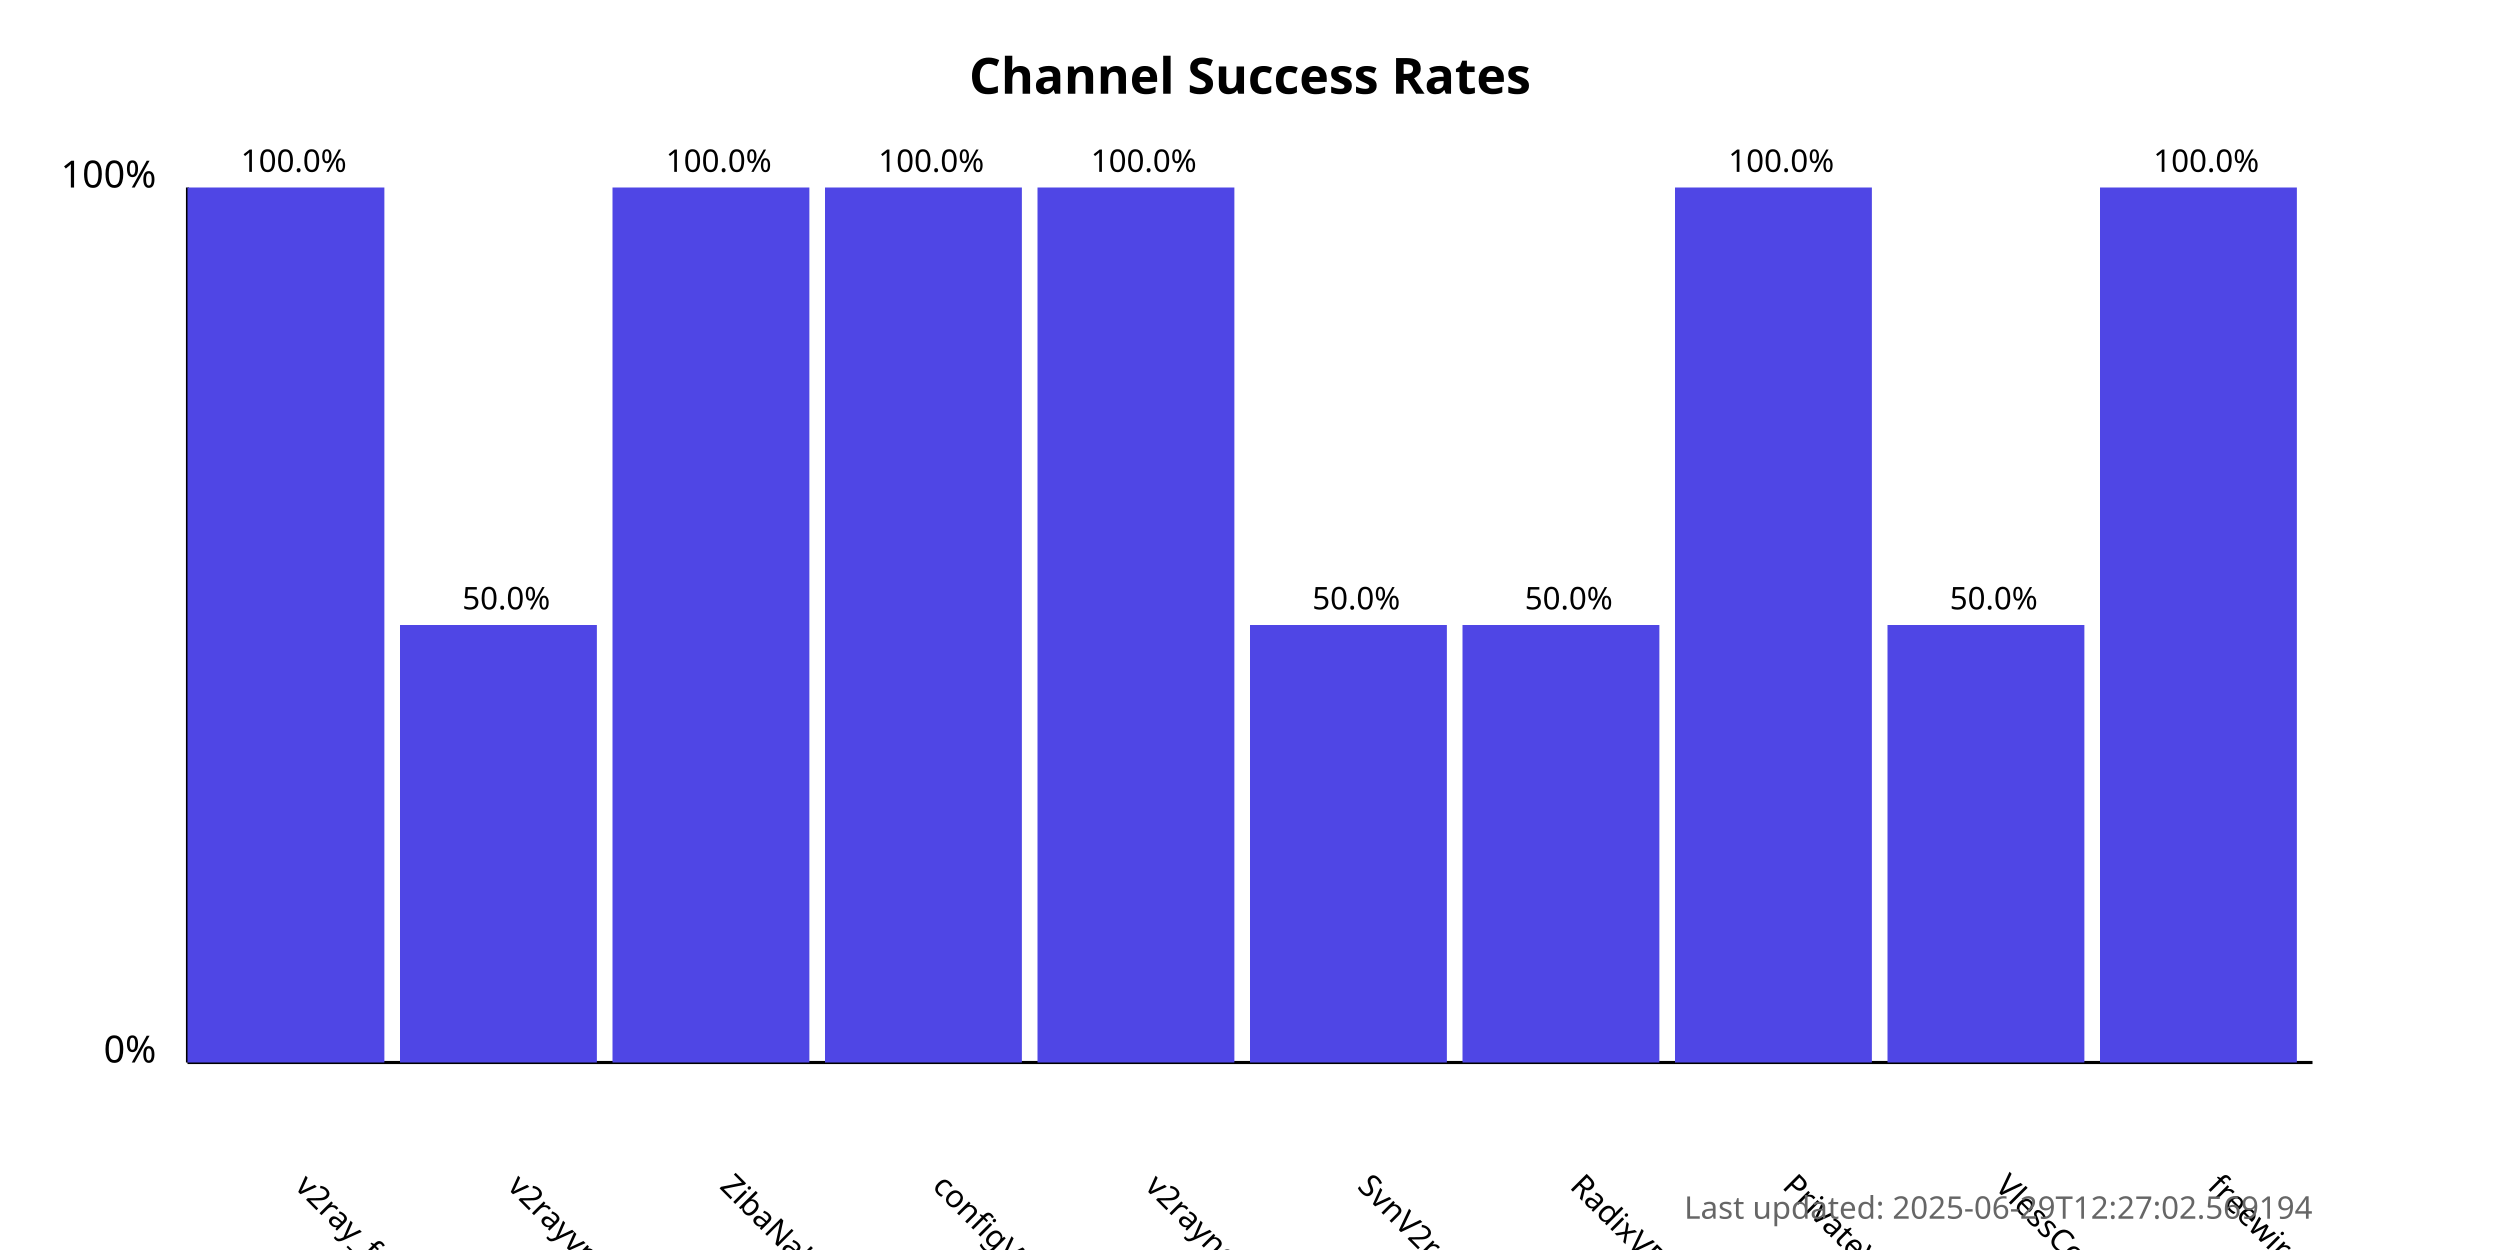
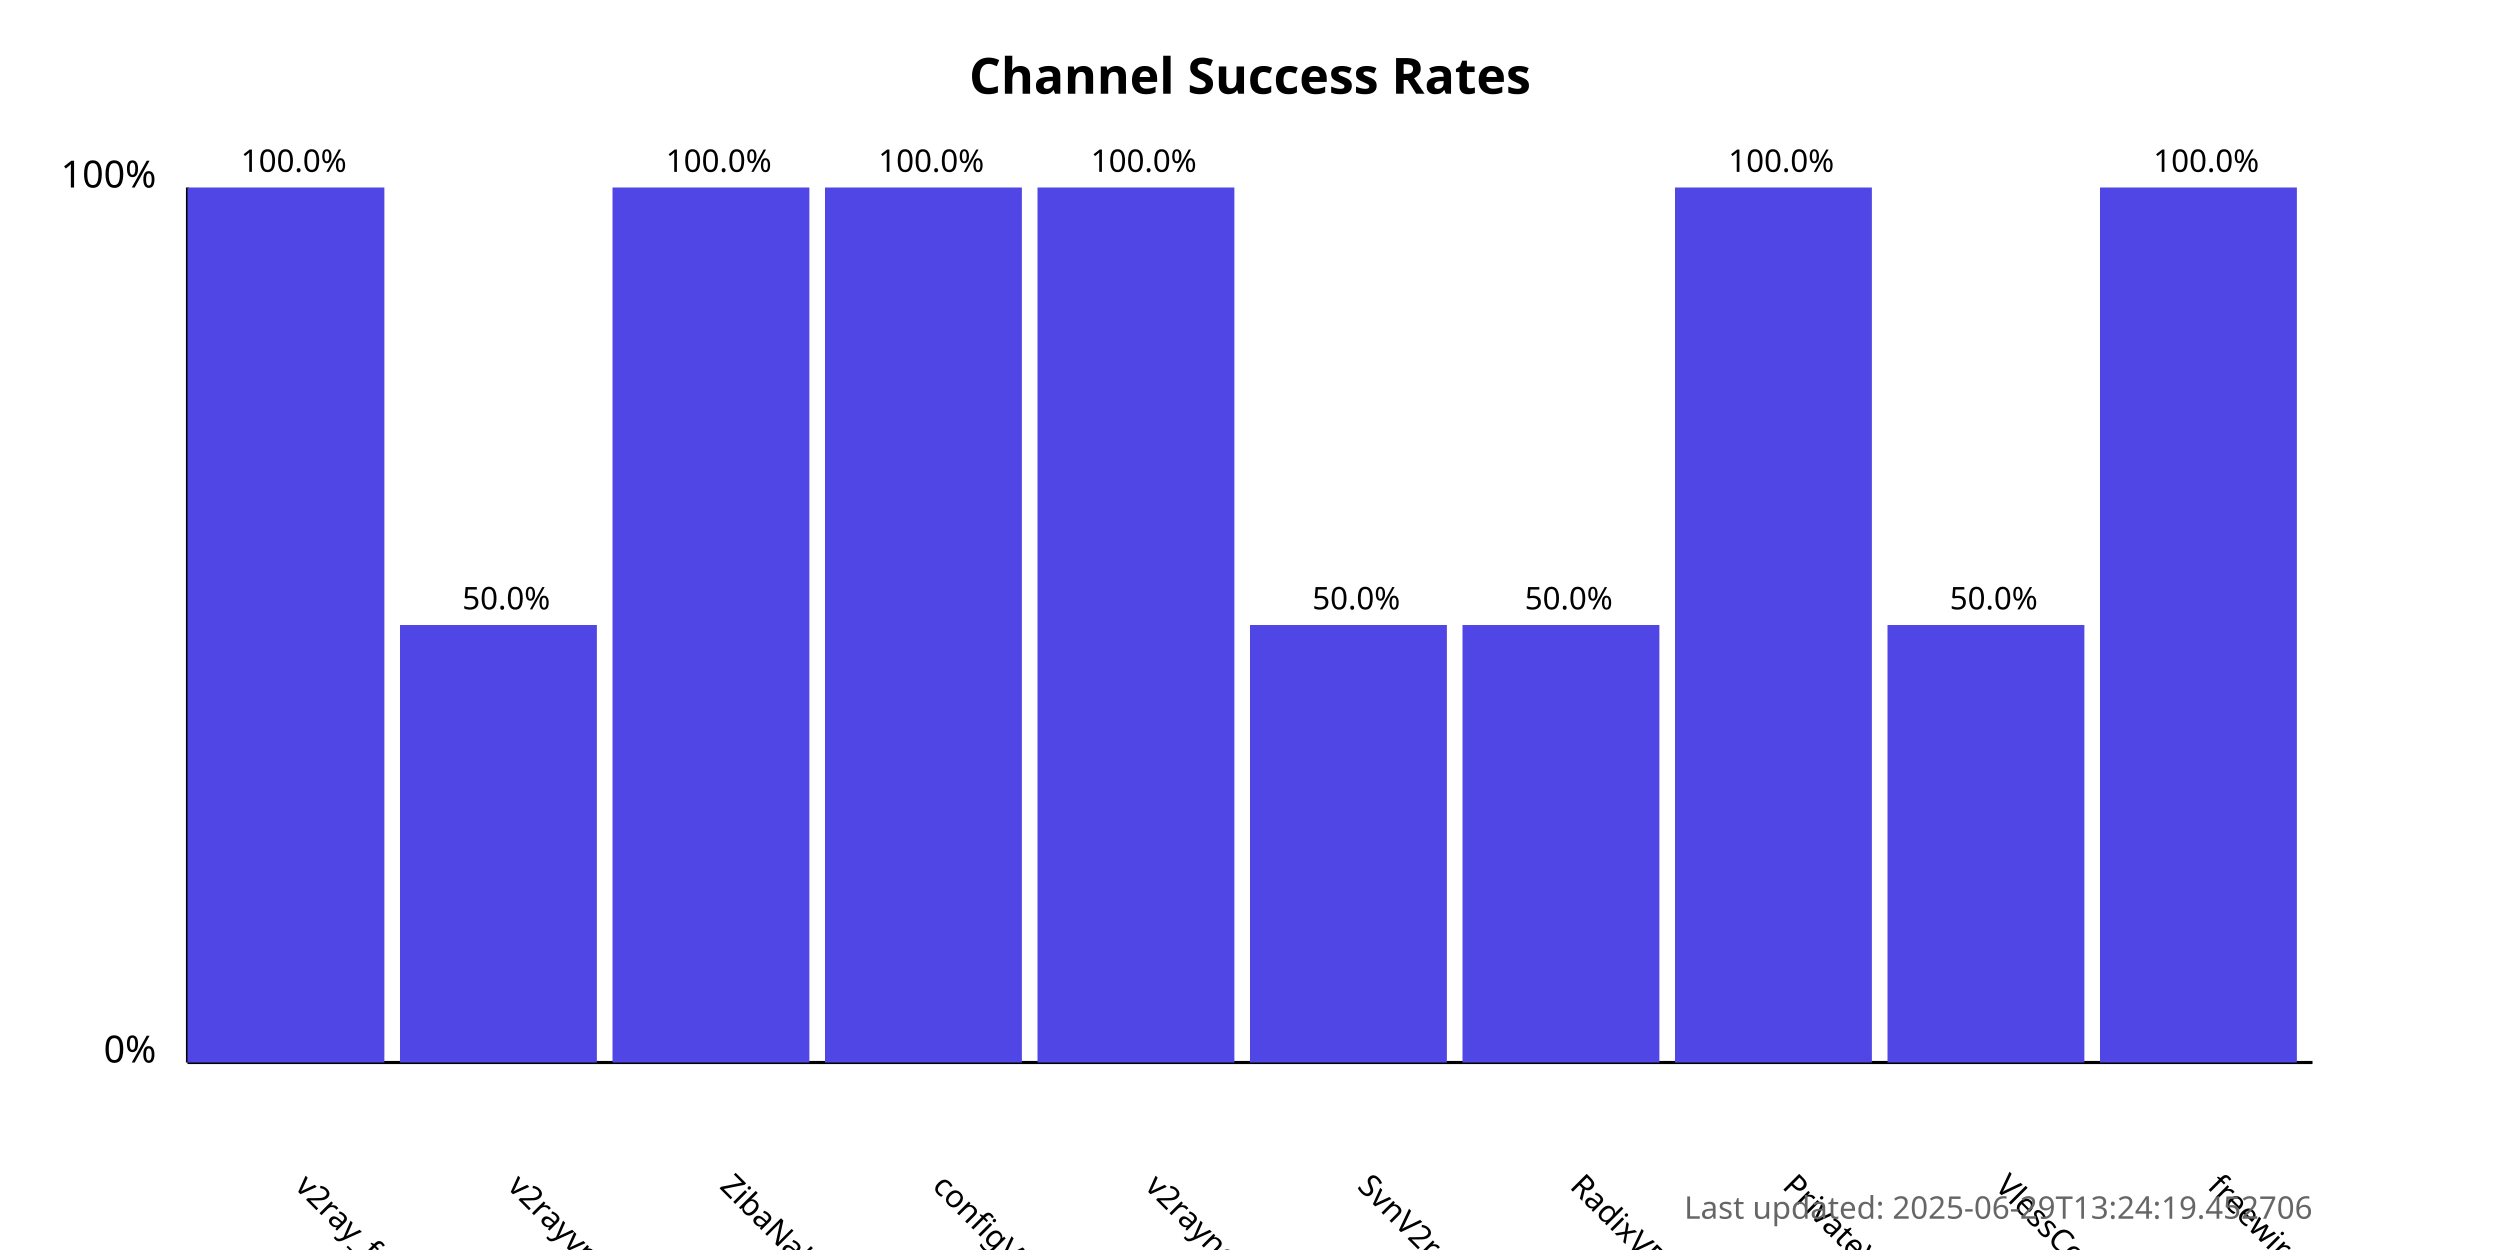
<svg xmlns="http://www.w3.org/2000/svg" width="800" height="400">
  <style>
            .chart-title { font: bold 16px sans-serif; }
            .axis-label { font: 12px sans-serif; }
            .tick-label { font: 10px sans-serif; }
            .bar { fill: #4f46e5; }
            .bar:hover { fill: #6366f1; }
            .timestamp { font: 10px sans-serif; fill: #666; }
        </style>
  <text x="400.0" y="30" text-anchor="middle" class="chart-title">
            Channel Success Rates
        </text>
  <line x1="60" y1="340" x2="60" y2="60" stroke="black" stroke-width="1" />
  <line x1="60" y1="340" x2="740" y2="340" stroke="black" stroke-width="1" />
  <text x="50" y="340" text-anchor="end" class="axis-label">0%</text>
  <text x="50" y="60" text-anchor="end" class="axis-label">100%</text>
  <g>
    <rect x="60" y="60.0" width="63.0" height="280.0" class="bar" />
    <text x="94.0" y="380" transform="rotate(45, 94.0, 380)" text-anchor="start" class="tick-label">
                v2ray_free_conf
            </text>
    <text x="94.0" y="55.0" text-anchor="middle" class="tick-label">
                100.0%
            </text>
  </g>
  <g>
    <rect x="128.0" y="200.0" width="63.0" height="140.0" class="bar" />
    <text x="162.0" y="380" transform="rotate(45, 162.0, 380)" text-anchor="start" class="tick-label">
                v2rayvpno
            </text>
    <text x="162.0" y="195.0" text-anchor="middle" class="tick-label">
                50.0%
            </text>
  </g>
  <g>
    <rect x="196.0" y="60.0" width="63.0" height="280.0" class="bar" />
    <text x="230.0" y="380" transform="rotate(45, 230.0, 380)" text-anchor="start" class="tick-label">
                ZibaNabz
            </text>
    <text x="230.0" y="55.0" text-anchor="middle" class="tick-label">
                100.0%
            </text>
  </g>
  <g>
    <rect x="264.0" y="60.0" width="63.0" height="280.0" class="bar" />
    <text x="298.0" y="380" transform="rotate(45, 298.0, 380)" text-anchor="start" class="tick-label">
                configV2rayForFree
            </text>
    <text x="298.0" y="55.0" text-anchor="middle" class="tick-label">
                100.0%
            </text>
  </g>
  <g>
    <rect x="332.0" y="60.0" width="63.0" height="280.0" class="bar" />
    <text x="366.0" y="380" transform="rotate(45, 366.0, 380)" text-anchor="start" class="tick-label">
                v2rayngvpn
            </text>
    <text x="366.0" y="55.0" text-anchor="middle" class="tick-label">
                100.0%
            </text>
  </g>
  <g>
    <rect x="400.0" y="200.0" width="63.0" height="140.0" class="bar" />
    <text x="434.0" y="380" transform="rotate(45, 434.0, 380)" text-anchor="start" class="tick-label">
                SvnV2ray
            </text>
    <text x="434.0" y="195.0" text-anchor="middle" class="tick-label">
                50.0%
            </text>
  </g>
  <g>
    <rect x="468.0" y="200.0" width="63.0" height="140.0" class="bar" />
    <text x="502.0" y="380" transform="rotate(45, 502.0, 380)" text-anchor="start" class="tick-label">
                RadixVPN
            </text>
    <text x="502.0" y="195.0" text-anchor="middle" class="tick-label">
                50.0%
            </text>
  </g>
  <g>
    <rect x="536.0" y="60.0" width="63.0" height="280.0" class="bar" />
    <text x="570.0" y="380" transform="rotate(45, 570.0, 380)" text-anchor="start" class="tick-label">
                PrivateVPNs
            </text>
    <text x="570.0" y="55.0" text-anchor="middle" class="tick-label">
                100.0%
            </text>
  </g>
  <g>
    <rect x="604.0" y="200.0" width="63.0" height="140.0" class="bar" />
    <text x="638.0" y="380" transform="rotate(45, 638.0, 380)" text-anchor="start" class="tick-label">
                VlessConfig
            </text>
    <text x="638.0" y="195.0" text-anchor="middle" class="tick-label">
                50.0%
            </text>
  </g>
  <g>
    <rect x="672.0" y="60.0" width="63.0" height="280.0" class="bar" />
    <text x="706.0" y="380" transform="rotate(45, 706.0, 380)" text-anchor="start" class="tick-label">
                freewireguard
            </text>
    <text x="706.0" y="55.0" text-anchor="middle" class="tick-label">
                100.0%
            </text>
  </g>
  <text x="740" y="390" text-anchor="end" class="timestamp">
-             Last updated: 2025-06-29T12:27:02.569194
+             Last updated: 2025-06-29T13:24:19.452706
        </text>
</svg>
